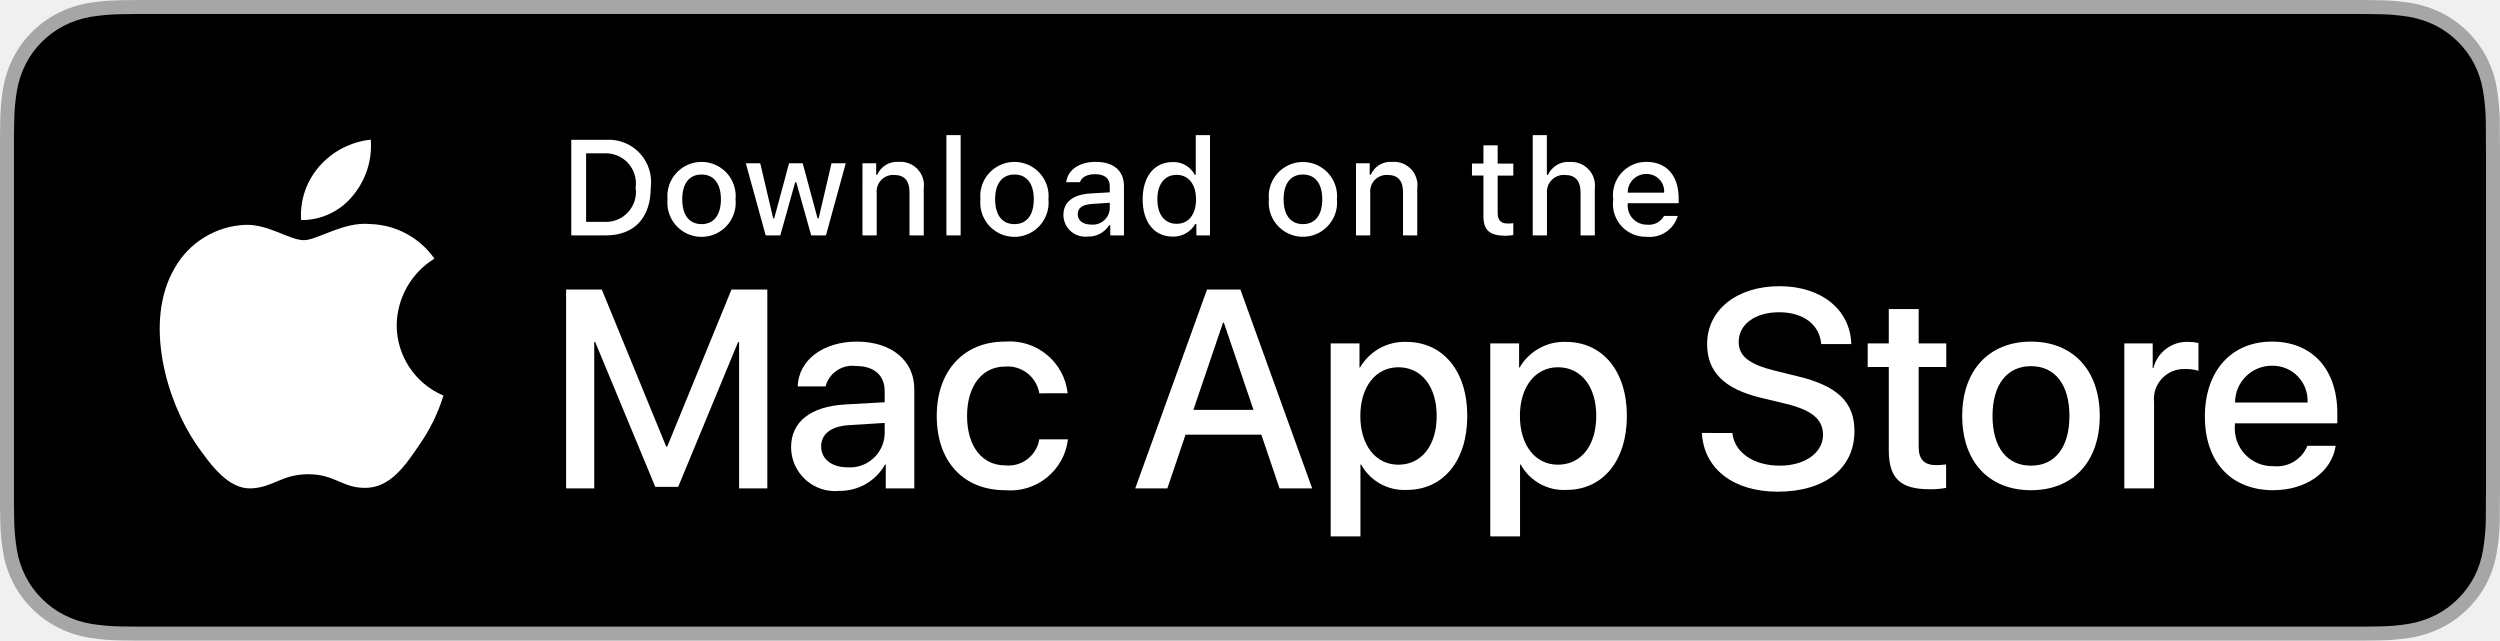
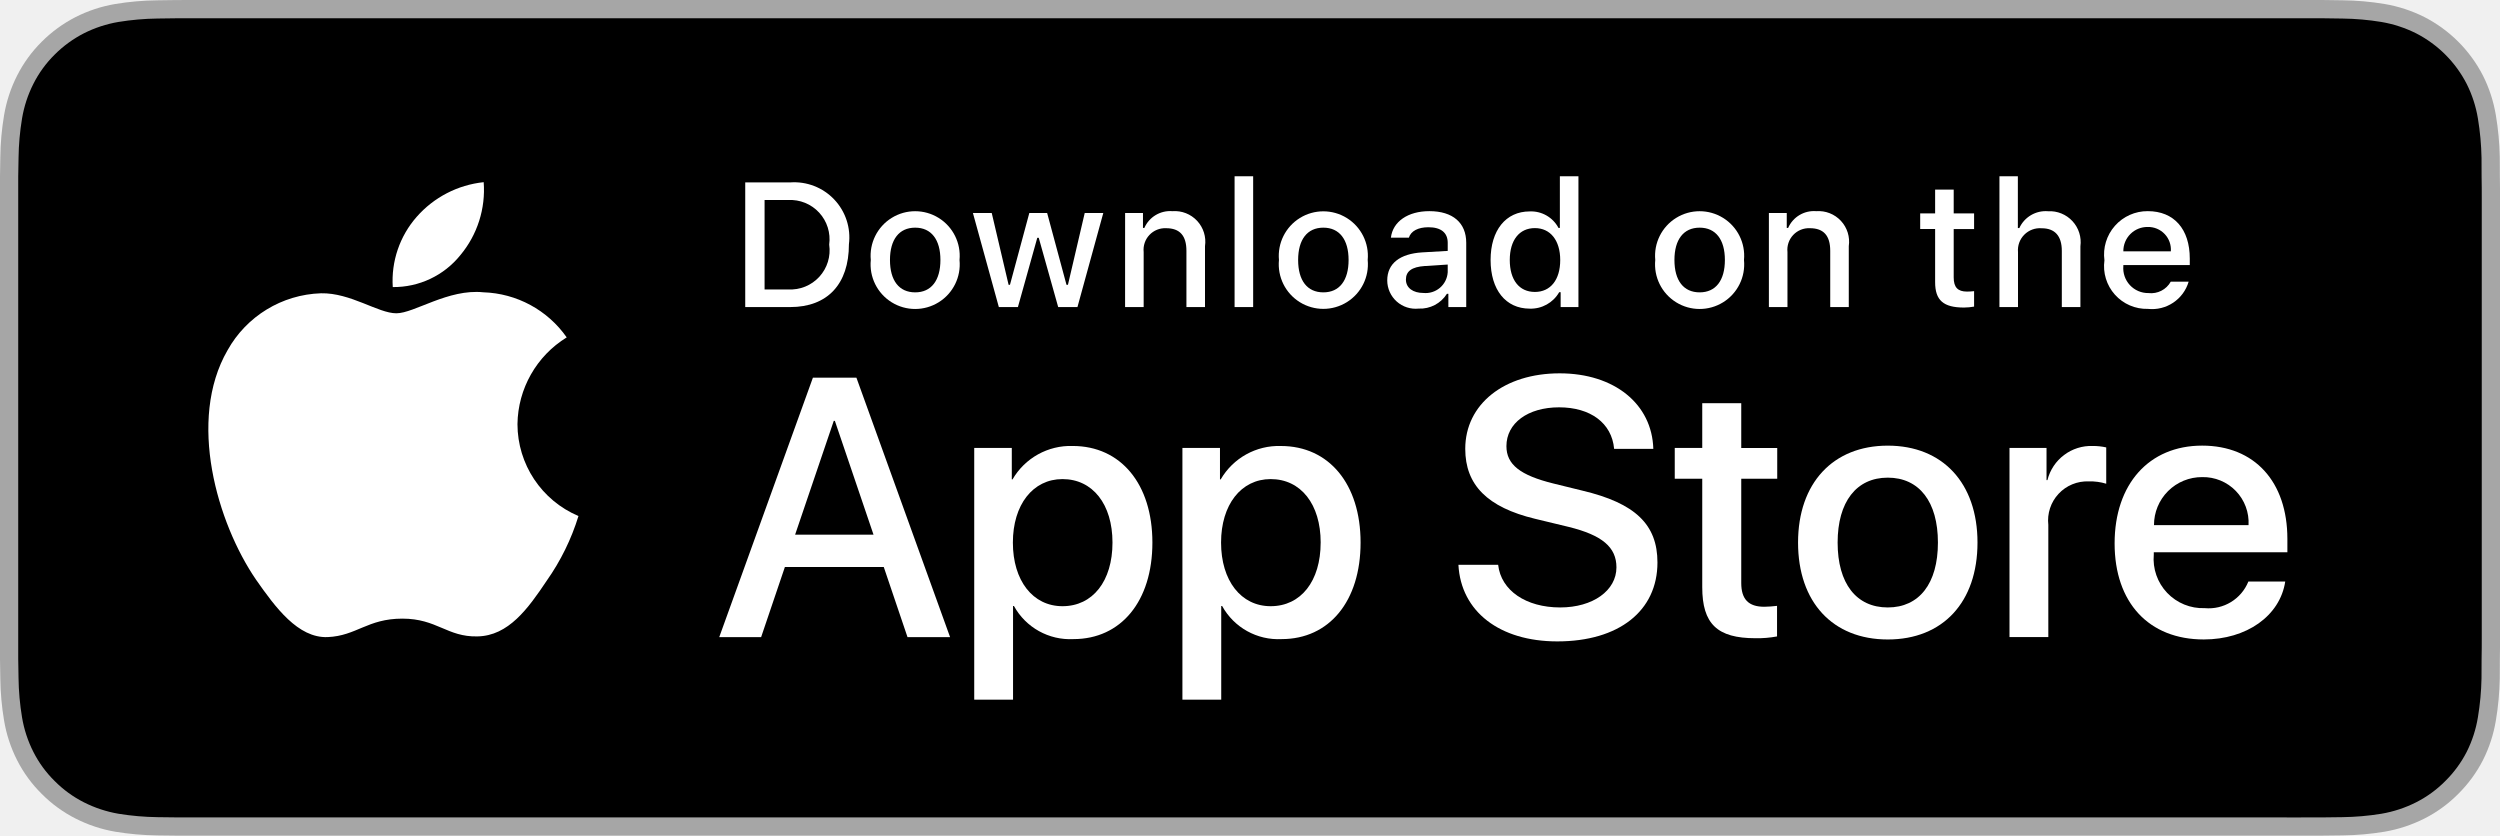
- <svg xmlns="http://www.w3.org/2000/svg" id="livetype" width="156.101" height="40" viewBox="0 0 156.101 40">
+ <svg xmlns="http://www.w3.org/2000/svg" id="livetype" width="119.664" height="40" viewBox="0 0 119.664 40">
  <g>
    <g>
      <g>
-         <path d="M146.571,0H9.535c-.367,0-.729,0-1.095.002-.306.002-.61.008-.919.013A13.215,13.215,0,0,0,5.517.191a6.665,6.665,0,0,0-1.901.627A6.438,6.438,0,0,0,1.998,1.997,6.258,6.258,0,0,0,.819,3.618a6.601,6.601,0,0,0-.625,1.903,12.993,12.993,0,0,0-.179,2.002C.006,7.83.005,8.138,0,8.444V31.559c.005.31.006.611.015.922a12.992,12.992,0,0,0,.179,2.002,6.588,6.588,0,0,0,.625,1.904A6.208,6.208,0,0,0,1.998,38.001a6.274,6.274,0,0,0,1.619,1.179,6.701,6.701,0,0,0,1.901.631,13.455,13.455,0,0,0,2.004.177c.309.007.613.011.919.011C8.806,40,9.168,40,9.535,40H146.571c.359,0,.725,0,1.084-.002.305,0,.617-.004.922-.011a13.279,13.279,0,0,0,2-.177,6.804,6.804,0,0,0,1.908-.631,6.277,6.277,0,0,0,1.617-1.179,6.395,6.395,0,0,0,1.182-1.614,6.604,6.604,0,0,0,.619-1.904,13.506,13.506,0,0,0,.186-2.002c.004-.311.004-.611.004-.922.008-.363.008-.725.008-1.094V9.536c0-.366,0-.729-.008-1.092,0-.307,0-.614-.004-.921a13.507,13.507,0,0,0-.186-2.002,6.618,6.618,0,0,0-.619-1.903,6.466,6.466,0,0,0-2.799-2.8,6.768,6.768,0,0,0-1.908-.627,13.044,13.044,0,0,0-2-.177c-.305-.005-.617-.011-.922-.013-.359-.002-.725-.002-1.084-.002Z" style="fill: #a6a6a6" />
-         <path d="M8.445,39.125c-.305,0-.602-.004-.904-.011a12.687,12.687,0,0,1-1.869-.163,5.884,5.884,0,0,1-1.657-.548,5.406,5.406,0,0,1-1.397-1.017,5.321,5.321,0,0,1-1.021-1.397,5.722,5.722,0,0,1-.543-1.657,12.413,12.413,0,0,1-.167-1.875c-.006-.211-.015-.913-.015-.913V8.444S.882,7.753.888,7.55a12.37,12.37,0,0,1,.166-1.872,5.756,5.756,0,0,1,.543-1.662A5.373,5.373,0,0,1,2.612,2.618,5.565,5.565,0,0,1,4.014,1.595a5.823,5.823,0,0,1,1.653-.544A12.586,12.586,0,0,1,7.543.887L8.445.875h139.205l.913.013a12.385,12.385,0,0,1,1.858.163,5.938,5.938,0,0,1,1.671.548,5.594,5.594,0,0,1,2.415,2.42,5.763,5.763,0,0,1,.535,1.649,12.995,12.995,0,0,1,.174,1.887c.003.283.003.587.003.89.008.375.008.732.008,1.092V30.465c0,.363,0,.718-.008,1.075,0,.325,0,.623-.004.93a12.731,12.731,0,0,1-.171,1.853,5.739,5.739,0,0,1-.54,1.67,5.48,5.48,0,0,1-1.016,1.386,5.413,5.413,0,0,1-1.399,1.022,5.862,5.862,0,0,1-1.668.55,12.542,12.542,0,0,1-1.869.163c-.293.007-.6.011-.897.011l-1.084.002Z" />
+         <path d="M110.135,0H9.535c-.367,0-.729,0-1.095.002-.306.002-.61.008-.919.013A13.215,13.215,0,0,0,5.517.191a6.665,6.665,0,0,0-1.901.627A6.438,6.438,0,0,0,1.998,1.997,6.258,6.258,0,0,0,.819,3.618a6.601,6.601,0,0,0-.625,1.903,12.993,12.993,0,0,0-.179,2.002C.006,7.83.005,8.138,0,8.444V31.559c.005.31.006.611.015.922a12.992,12.992,0,0,0,.179,2.002,6.588,6.588,0,0,0,.625,1.904A6.208,6.208,0,0,0,1.998,38.001a6.274,6.274,0,0,0,1.619,1.179,6.701,6.701,0,0,0,1.901.631,13.455,13.455,0,0,0,2.004.177c.309.007.613.011.919.011C8.806,40,9.168,40,9.535,40H110.135c.359,0,.725,0,1.084-.002.305,0,.617-.004.922-.011a13.279,13.279,0,0,0,2-.177,6.804,6.804,0,0,0,1.908-.631,6.277,6.277,0,0,0,1.617-1.179,6.395,6.395,0,0,0,1.182-1.614,6.604,6.604,0,0,0,.619-1.904,13.506,13.506,0,0,0,.186-2.002c.004-.311.004-.611.004-.922.008-.363.008-.725.008-1.094V9.536c0-.366,0-.729-.008-1.092,0-.307,0-.614-.004-.921a13.507,13.507,0,0,0-.186-2.002,6.618,6.618,0,0,0-.619-1.903,6.466,6.466,0,0,0-2.799-2.8,6.768,6.768,0,0,0-1.908-.627,13.044,13.044,0,0,0-2-.177c-.305-.005-.617-.011-.922-.013-.359-.002-.725-.002-1.084-.002Z" style="fill: #a6a6a6" />
+         <path d="M8.445,39.125c-.305,0-.602-.004-.904-.011a12.687,12.687,0,0,1-1.869-.163,5.884,5.884,0,0,1-1.657-.548,5.406,5.406,0,0,1-1.397-1.017,5.321,5.321,0,0,1-1.021-1.397,5.722,5.722,0,0,1-.543-1.657,12.414,12.414,0,0,1-.167-1.875c-.006-.211-.015-.913-.015-.913V8.444S.882,7.753.888,7.55a12.37,12.37,0,0,1,.166-1.872,5.755,5.755,0,0,1,.543-1.662A5.373,5.373,0,0,1,2.612,2.618,5.565,5.565,0,0,1,4.014,1.595a5.823,5.823,0,0,1,1.653-.544A12.586,12.586,0,0,1,7.543.887L8.445.875H111.214l.913.013a12.385,12.385,0,0,1,1.858.163,5.938,5.938,0,0,1,1.671.548,5.594,5.594,0,0,1,2.415,2.42,5.763,5.763,0,0,1,.535,1.649,12.995,12.995,0,0,1,.174,1.887c.003.283.003.587.003.89.008.375.008.732.008,1.092V30.465c0,.363,0,.718-.008,1.075,0,.325,0,.623-.004.93a12.731,12.731,0,0,1-.171,1.853,5.739,5.739,0,0,1-.54,1.67,5.48,5.48,0,0,1-1.016,1.386,5.413,5.413,0,0,1-1.399,1.022,5.862,5.862,0,0,1-1.668.55,12.542,12.542,0,0,1-1.869.163c-.293.007-.6.011-.897.011l-1.084.002Z" />
      </g>
      <g id="_Group_" data-name="&lt;Group&gt;">
        <g id="_Group_2" data-name="&lt;Group&gt;">
          <g id="_Group_3" data-name="&lt;Group&gt;">
-             <g id="_Group_4" data-name="&lt;Group&gt;">
-               <path id="_Path_" data-name="&lt;Path&gt;" d="M24.769,20.301a4.949,4.949,0,0,1,2.357-4.152,5.066,5.066,0,0,0-3.991-2.158c-1.679-.176-3.307,1.005-4.163,1.005-.872,0-2.19-.987-3.608-.958a5.315,5.315,0,0,0-4.473,2.728c-1.934,3.348-.491,8.269,1.361,10.976.927,1.325,2.01,2.806,3.428,2.753,1.387-.058,1.905-.884,3.579-.884,1.659,0,2.145.884,3.591.851,1.488-.024,2.426-1.331,3.321-2.669a10.962,10.962,0,0,0,1.518-3.093A4.782,4.782,0,0,1,24.769,20.301Z" style="fill: #fff" />
-               <path id="_Path_2" data-name="&lt;Path&gt;" d="M22.037,12.211a4.872,4.872,0,0,0,1.115-3.491,4.957,4.957,0,0,0-3.208,1.66,4.636,4.636,0,0,0-1.144,3.361A4.099,4.099,0,0,0,22.037,12.211Z" style="fill: #fff" />
-             </g>
+             <path id="_Path_" data-name="&lt;Path&gt;" d="M24.769,20.301a4.949,4.949,0,0,1,2.357-4.152,5.066,5.066,0,0,0-3.991-2.158c-1.679-.176-3.307,1.005-4.163,1.005-.872,0-2.19-.987-3.608-.958a5.315,5.315,0,0,0-4.473,2.728c-1.934,3.348-.491,8.269,1.361,10.976.927,1.325,2.01,2.806,3.428,2.753,1.387-.058,1.905-.884,3.579-.884,1.659,0,2.145.884,3.591.851,1.488-.024,2.426-1.331,3.321-2.669a10.962,10.962,0,0,0,1.518-3.093A4.782,4.782,0,0,1,24.769,20.301Z" style="fill: #fff" />
+             <path id="_Path_2" data-name="&lt;Path&gt;" d="M22.037,12.211a4.872,4.872,0,0,0,1.115-3.491,4.957,4.957,0,0,0-3.208,1.66,4.636,4.636,0,0,0-1.144,3.361A4.099,4.099,0,0,0,22.037,12.211Z" style="fill: #fff" />
          </g>
-           <g>
-             <path d="M46.149,30.496V21.356H46.088l-3.743,9.045H40.917l-3.753-9.045H37.104v9.14H35.348v-12.418h2.229l4.019,9.802h.068l4.011-9.802h2.237v12.418Z" style="fill: #fff" />
-             <path d="M49.396,27.923c0-1.583,1.213-2.539,3.365-2.668l2.479-.138v-.688c0-1.007-.663-1.575-1.791-1.575a1.73,1.73,0,0,0-1.901,1.274H49.809c.052-1.636,1.575-2.797,3.691-2.797,2.16,0,3.589,1.179,3.589,2.96v6.205H55.308V29.007h-.043a3.237,3.237,0,0,1-2.857,1.645A2.744,2.744,0,0,1,49.396,27.923Zm5.844-.817V26.408l-2.229.138c-1.11.069-1.738.551-1.738,1.325,0,.792.654,1.309,1.652,1.309A2.17,2.17,0,0,0,55.24,27.105Z" style="fill: #fff" />
-             <path d="M64.893,24.558a1.999,1.999,0,0,0-2.134-1.669c-1.429,0-2.375,1.196-2.375,3.081,0,1.928.955,3.089,2.392,3.089a1.948,1.948,0,0,0,2.117-1.626h1.79A3.618,3.618,0,0,1,62.759,30.608c-2.582,0-4.269-1.765-4.269-4.639,0-2.814,1.687-4.639,4.251-4.639a3.639,3.639,0,0,1,3.925,3.227Z" style="fill: #fff" />
-             <path d="M78.759,27.14H74.026l-1.137,3.356H70.884l4.483-12.418h2.083l4.483,12.418H79.895Zm-4.243-1.549h3.752l-1.85-5.447h-.052Z" style="fill: #fff" />
-             <path d="M91.617,25.97c0,2.813-1.506,4.621-3.778,4.621a3.069,3.069,0,0,1-2.849-1.584h-.043v4.484H83.088V21.442h1.799v1.506h.034a3.212,3.212,0,0,1,2.883-1.601C90.102,21.348,91.617,23.164,91.617,25.97Zm-1.91,0c0-1.833-.947-3.038-2.393-3.038-1.42,0-2.375,1.23-2.375,3.038,0,1.824.955,3.046,2.375,3.046C88.759,29.016,89.707,27.819,89.707,25.97Z" style="fill: #fff" />
-             <path d="M101.582,25.97c0,2.813-1.506,4.621-3.778,4.621a3.069,3.069,0,0,1-2.849-1.584h-.043v4.484h-1.858V21.442h1.799v1.506h.034a3.212,3.212,0,0,1,2.883-1.601C100.067,21.348,101.582,23.164,101.582,25.97Zm-1.91,0c0-1.833-.947-3.038-2.393-3.038-1.42,0-2.375,1.23-2.375,3.038,0,1.824.955,3.046,2.375,3.046C98.724,29.016,99.671,27.819,99.671,25.97Z" style="fill: #fff" />
-             <path d="M108.168,27.036c.138,1.231,1.334,2.04,2.969,2.04,1.566,0,2.693-.809,2.693-1.919,0-.964-.68-1.541-2.289-1.937l-1.609-.388c-2.28-.551-3.339-1.617-3.339-3.348,0-2.143,1.867-3.614,4.519-3.614,2.624,0,4.423,1.472,4.483,3.614h-1.876c-.112-1.239-1.137-1.987-2.634-1.987s-2.521.757-2.521,1.858c0,.878.654,1.395,2.255,1.79l1.368.336c2.548.603,3.606,1.626,3.606,3.442,0,2.323-1.851,3.778-4.794,3.778-2.754,0-4.613-1.421-4.733-3.667Z" style="fill: #fff" />
-             <path d="M119.803,19.3v2.143h1.722v1.472h-1.722v4.991c0,.775.345,1.137,1.102,1.137a5.808,5.808,0,0,0,.611-.043v1.463a5.104,5.104,0,0,1-1.032.086c-1.833,0-2.548-.688-2.548-2.444V22.914h-1.316V21.442h1.316V19.3Z" style="fill: #fff" />
-             <path d="M122.521,25.97c0-2.849,1.678-4.639,4.294-4.639,2.625,0,4.295,1.79,4.295,4.639,0,2.856-1.661,4.639-4.295,4.639C124.182,30.608,122.521,28.826,122.521,25.97Zm6.695,0c0-1.954-.896-3.107-2.401-3.107s-2.401,1.162-2.401,3.107c0,1.962.896,3.106,2.401,3.106S129.216,27.932,129.216,25.97Z" style="fill: #fff" />
-             <path d="M132.643,21.442h1.772v1.541h.043a2.159,2.159,0,0,1,2.178-1.636,2.866,2.866,0,0,1,.637.069v1.738a2.598,2.598,0,0,0-.835-.112,1.873,1.873,0,0,0-1.937,2.083v5.37h-1.858Z" style="fill: #fff" />
-             <path d="M145.84,27.837c-.25,1.644-1.851,2.771-3.898,2.771-2.634,0-4.269-1.765-4.269-4.596,0-2.84,1.644-4.682,4.19-4.682,2.505,0,4.08,1.721,4.08,4.466v.637h-6.395v.112a2.358,2.358,0,0,0,2.436,2.564,2.048,2.048,0,0,0,2.091-1.273Zm-6.282-2.702h4.526a2.177,2.177,0,0,0-2.221-2.298A2.292,2.292,0,0,0,139.558,25.135Z" style="fill: #fff" />
-           </g>
+         </g>
+         <g>
+           <path d="M42.302,27.14h-4.733l-1.137,3.356H34.427l4.483-12.418h2.083l4.483,12.418H43.438ZM38.059,25.591h3.752l-1.85-5.447h-.052Z" style="fill: #fff" />
+           <path d="M55.16,25.97c0,2.813-1.506,4.621-3.778,4.621a3.069,3.069,0,0,1-2.849-1.584h-.043v4.484h-1.858V21.442H48.43v1.506h.034a3.212,3.212,0,0,1,2.883-1.601C53.645,21.348,55.16,23.164,55.16,25.97Zm-1.91,0c0-1.833-.947-3.038-2.393-3.038-1.42,0-2.375,1.23-2.375,3.038,0,1.824.955,3.046,2.375,3.046C52.302,29.016,53.25,27.819,53.25,25.97Z" style="fill: #fff" />
+           <path d="M65.125,25.97c0,2.813-1.506,4.621-3.778,4.621a3.069,3.069,0,0,1-2.849-1.584h-.043v4.484h-1.858V21.442H58.395v1.506h.034A3.212,3.212,0,0,1,61.312,21.348C63.61,21.348,65.125,23.164,65.125,25.97Zm-1.91,0c0-1.833-.947-3.038-2.393-3.038-1.42,0-2.375,1.23-2.375,3.038,0,1.824.955,3.046,2.375,3.046C62.267,29.016,63.214,27.819,63.214,25.97Z" style="fill: #fff" />
+           <path d="M71.71,27.036c.138,1.231,1.334,2.04,2.969,2.04,1.566,0,2.693-.809,2.693-1.919,0-.964-.68-1.541-2.289-1.937l-1.609-.388c-2.28-.551-3.339-1.617-3.339-3.348,0-2.143,1.867-3.614,4.519-3.614,2.624,0,4.423,1.472,4.483,3.614h-1.876c-.112-1.239-1.137-1.987-2.634-1.987s-2.521.757-2.521,1.858c0,.878.654,1.395,2.255,1.79l1.368.336c2.548.603,3.606,1.626,3.606,3.442,0,2.323-1.851,3.778-4.794,3.778-2.754,0-4.613-1.421-4.733-3.667Z" style="fill: #fff" />
+           <path d="M83.346,19.3v2.143h1.722v1.472H83.346v4.991c0,.775.345,1.137,1.102,1.137a5.808,5.808,0,0,0,.611-.043v1.463a5.104,5.104,0,0,1-1.032.086c-1.833,0-2.548-.688-2.548-2.444V22.914H80.163V21.442H81.479V19.3Z" style="fill: #fff" />
+           <path d="M86.065,25.97c0-2.849,1.678-4.639,4.294-4.639,2.625,0,4.295,1.79,4.295,4.639,0,2.856-1.661,4.639-4.295,4.639C87.726,30.608,86.065,28.826,86.065,25.97Zm6.695,0c0-1.954-.896-3.107-2.401-3.107s-2.4,1.162-2.4,3.107c0,1.962.895,3.106,2.4,3.106S92.76,27.932,92.76,25.97Z" style="fill: #fff" />
+           <path d="M96.186,21.442h1.772v1.541h.043a2.159,2.159,0,0,1,2.178-1.636,2.866,2.866,0,0,1,.637.069v1.738a2.598,2.598,0,0,0-.835-.112,1.873,1.873,0,0,0-1.937,2.083v5.37h-1.858Z" style="fill: #fff" />
+           <path d="M109.384,27.837c-.25,1.644-1.851,2.771-3.898,2.771-2.634,0-4.269-1.765-4.269-4.596,0-2.84,1.644-4.682,4.19-4.682,2.505,0,4.08,1.721,4.08,4.466v.637h-6.395v.112a2.358,2.358,0,0,0,2.436,2.564,2.048,2.048,0,0,0,2.091-1.273Zm-6.282-2.702h4.526a2.177,2.177,0,0,0-2.221-2.298A2.292,2.292,0,0,0,103.102,25.135Z" style="fill: #fff" />
        </g>
      </g>
    </g>
-     <g id="_Group_5" data-name="&lt;Group&gt;">
+     <g id="_Group_4" data-name="&lt;Group&gt;">
      <g>
        <path d="M37.826,8.731a2.64,2.64,0,0,1,2.808,2.965c0,1.906-1.03,3.002-2.808,3.002H35.671V8.731Zm-1.229,5.123h1.125a1.876,1.876,0,0,0,1.968-2.146,1.881,1.881,0,0,0-1.968-2.134h-1.125Z" style="fill: #fff" />
        <path d="M41.681,12.444a2.133,2.133,0,1,1,4.247,0,2.134,2.134,0,1,1-4.247,0Zm3.333,0c0-.976-.438-1.547-1.208-1.547-.772,0-1.207.571-1.207,1.547,0,.984.435,1.55,1.207,1.55C44.575,13.995,45.014,13.424,45.014,12.444Z" style="fill: #fff" />
        <path d="M51.573,14.698h-.922l-.931-3.316h-.07l-.927,3.316h-.913l-1.241-4.503h.901l.807,3.436h.066l.926-3.436h.853l.926,3.436h.07l.803-3.436h.889Z" style="fill: #fff" />
        <path d="M53.854,10.195H54.709v.715h.066a1.348,1.348,0,0,1,1.344-.802,1.465,1.465,0,0,1,1.559,1.675v2.915h-.889V12.006c0-.724-.314-1.083-.972-1.083a1.033,1.033,0,0,0-1.075,1.141v2.634h-.889Z" style="fill: #fff" />
        <path d="M59.094,8.437h.889v6.261h-.889Z" style="fill: #fff" />
-         <path d="M61.218,12.444a2.133,2.133,0,1,1,4.247,0,2.134,2.134,0,1,1-4.247,0Zm3.333,0c0-.976-.438-1.547-1.208-1.547-.772,0-1.207.571-1.207,1.547,0,.984.435,1.55,1.207,1.55C64.112,13.995,64.551,13.424,64.551,12.444Z" style="fill: #fff" />
-         <path d="M66.4,13.424c0-.811.604-1.278,1.675-1.344l1.22-.07v-.389c0-.476-.314-.744-.922-.744-.496,0-.84.182-.938.5h-.86c.091-.773.818-1.27,1.84-1.27,1.129,0,1.766.562,1.766,1.513v3.077h-.855v-.633h-.07a1.515,1.515,0,0,1-1.353.707A1.36,1.36,0,0,1,66.4,13.424Zm2.895-.385v-.376l-1.1.07c-.62.042-.901.252-.901.649,0,.405.352.641.835.641A1.062,1.062,0,0,0,69.295,13.04Z" style="fill: #fff" />
-         <path d="M71.348,12.444c0-1.423.731-2.324,1.869-2.324a1.484,1.484,0,0,1,1.381.79h.066V8.437h.889v6.261h-.852v-.711h-.07a1.563,1.563,0,0,1-1.414.786C72.071,14.772,71.348,13.871,71.348,12.444Zm.918,0c0,.955.45,1.53,1.203,1.53.749,0,1.212-.583,1.212-1.526,0-.938-.468-1.53-1.212-1.53C72.721,10.918,72.266,11.497,72.266,12.444Z" style="fill: #fff" />
-         <path d="M79.23,12.444a2.133,2.133,0,1,1,4.248,0,2.134,2.134,0,1,1-4.248,0Zm3.333,0c0-.976-.438-1.547-1.208-1.547-.772,0-1.207.571-1.207,1.547,0,.984.435,1.55,1.207,1.55C82.124,13.995,82.563,13.424,82.563,12.444Z" style="fill: #fff" />
+         <path d="M61.218,12.444a2.133,2.133,0,1,1,4.248,0,2.134,2.134,0,1,1-4.248,0Zm3.333,0c0-.976-.438-1.547-1.208-1.547-.772,0-1.207.571-1.207,1.547,0,.984.435,1.55,1.207,1.55C64.112,13.995,64.551,13.424,64.551,12.444Z" style="fill: #fff" />
+         <path d="M66.401,13.424c0-.811.604-1.278,1.675-1.344l1.22-.07v-.389c0-.476-.314-.744-.922-.744-.496,0-.84.182-.938.5h-.86c.091-.773.818-1.27,1.84-1.27,1.129,0,1.766.562,1.766,1.513v3.077h-.855v-.633h-.07a1.515,1.515,0,0,1-1.353.707A1.36,1.36,0,0,1,66.401,13.424Zm2.895-.385v-.376l-1.1.07c-.62.042-.901.252-.901.649,0,.405.352.641.835.641A1.062,1.062,0,0,0,69.295,13.04Z" style="fill: #fff" />
+         <path d="M71.348,12.444c0-1.423.731-2.324,1.869-2.324a1.484,1.484,0,0,1,1.381.79h.066V8.437h.889v6.261h-.852v-.711h-.07a1.563,1.563,0,0,1-1.414.786C72.072,14.772,71.348,13.871,71.348,12.444Zm.918,0c0,.955.45,1.53,1.203,1.53.749,0,1.212-.583,1.212-1.526,0-.938-.468-1.53-1.212-1.53C72.721,10.918,72.266,11.497,72.266,12.444Z" style="fill: #fff" />
+         <path d="M79.23,12.444a2.133,2.133,0,1,1,4.247,0,2.134,2.134,0,1,1-4.247,0Zm3.333,0c0-.976-.438-1.547-1.208-1.547-.772,0-1.207.571-1.207,1.547,0,.984.435,1.55,1.207,1.55C82.125,13.995,82.563,13.424,82.563,12.444Z" style="fill: #fff" />
        <path d="M84.669,10.195h.855v.715h.066a1.348,1.348,0,0,1,1.344-.802,1.465,1.465,0,0,1,1.559,1.675v2.915H87.605V12.006c0-.724-.314-1.083-.972-1.083a1.033,1.033,0,0,0-1.075,1.141v2.634h-.889Z" style="fill: #fff" />
        <path d="M93.515,9.074v1.142h.976v.749h-.976V13.279c0,.472.194.678.637.678a2.967,2.967,0,0,0,.339-.021v.74a2.916,2.916,0,0,1-.483.045c-.988,0-1.382-.348-1.382-1.216v-2.543h-.715v-.749h.715V9.074Z" style="fill: #fff" />
        <path d="M95.705,8.437h.881v2.481h.07a1.386,1.386,0,0,1,1.373-.807,1.483,1.483,0,0,1,1.551,1.679v2.907H98.69v-2.688c0-.719-.335-1.083-.963-1.083a1.052,1.052,0,0,0-1.134,1.142v2.63h-.889Z" style="fill: #fff" />
        <path d="M104.761,13.482a1.828,1.828,0,0,1-1.951,1.303A2.045,2.045,0,0,1,100.73,12.46a2.077,2.077,0,0,1,2.076-2.353c1.253,0,2.009.856,2.009,2.27V12.688h-3.18v.05a1.19,1.19,0,0,0,1.199,1.29,1.079,1.079,0,0,0,1.071-.546Zm-3.126-1.451h2.274a1.086,1.086,0,0,0-1.108-1.167A1.152,1.152,0,0,0,101.635,12.031Z" style="fill: #fff" />
      </g>
    </g>
  </g>
</svg>
